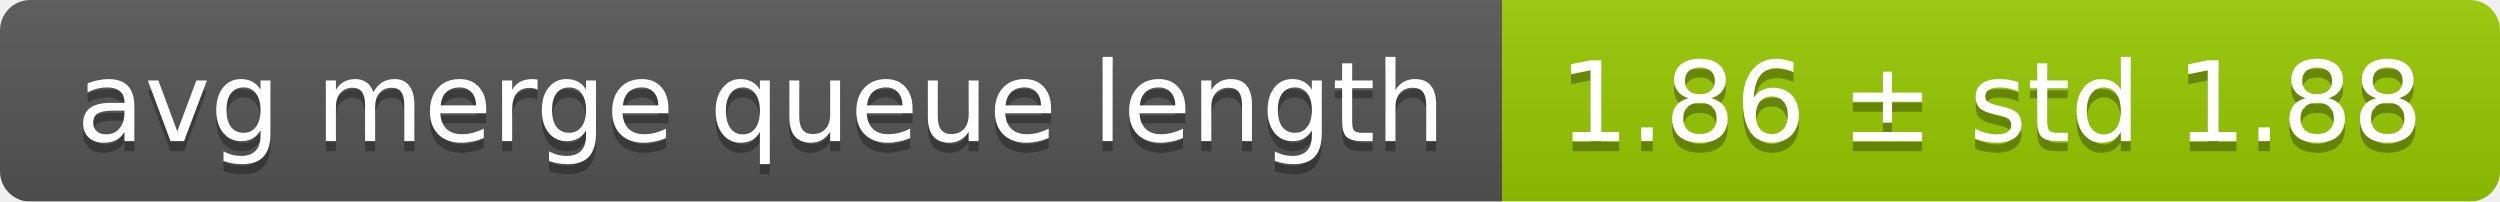
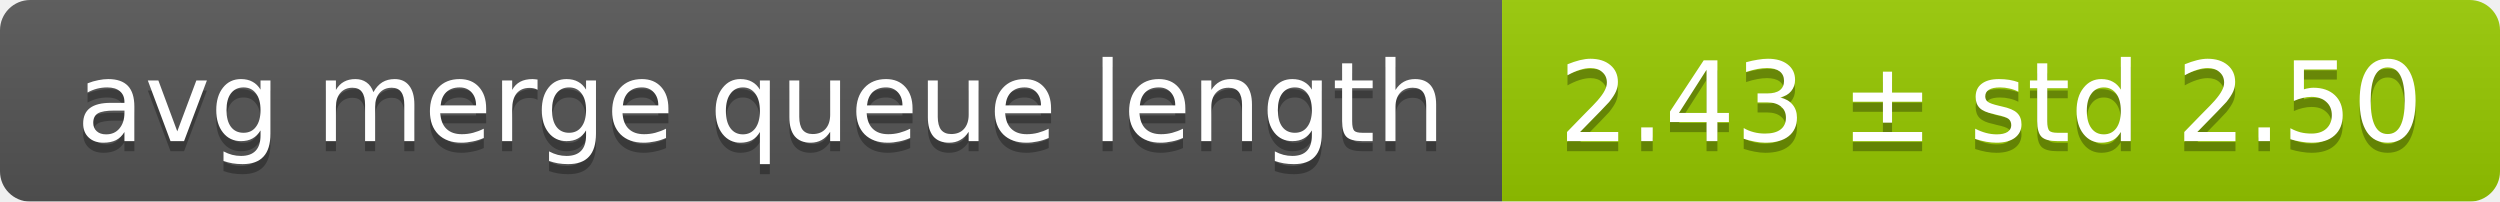
<svg xmlns="http://www.w3.org/2000/svg" width="248" height="20">
  <linearGradient id="smooth" x2="0" y2="100%">
    <stop offset="0" stop-color="#bbb" stop-opacity=".1" />
    <stop offset="1" stop-opacity=".1" />
  </linearGradient>
  <mask id="round">
    <rect width="248" height="20" rx="3" fill="#fff" />
  </mask>
  <g mask="url(#round)">
    <rect width="149" height="20" fill="#555" />
    <rect x="149" width="99" height="20" fill="#97ca00" />
    <rect width="248" height="20" fill="url(#smooth)" />
  </g>
  <g fill="#fff" text-anchor="middle" font-family="DejaVu Sans,Verdana,Geneva,sans-serif" font-size="11">
    <text x="75.5" y="15" fill="#010101" fill-opacity=".3">avg merge queue length</text>
    <text x="75.5" y="14">avg merge queue length</text>
-     <text x="197.5" y="15" fill="#010101" fill-opacity=".3">1.86 ± std 1.88</text>
-     <text x="197.5" y="14">1.86 ± std 1.88</text>
+     <text x="197.5" y="15" fill="#010101" fill-opacity=".3">2.43 ± std 2.50</text>
+     <text x="197.5" y="14">2.43 ± std 2.50</text>
  </g>
</svg>
